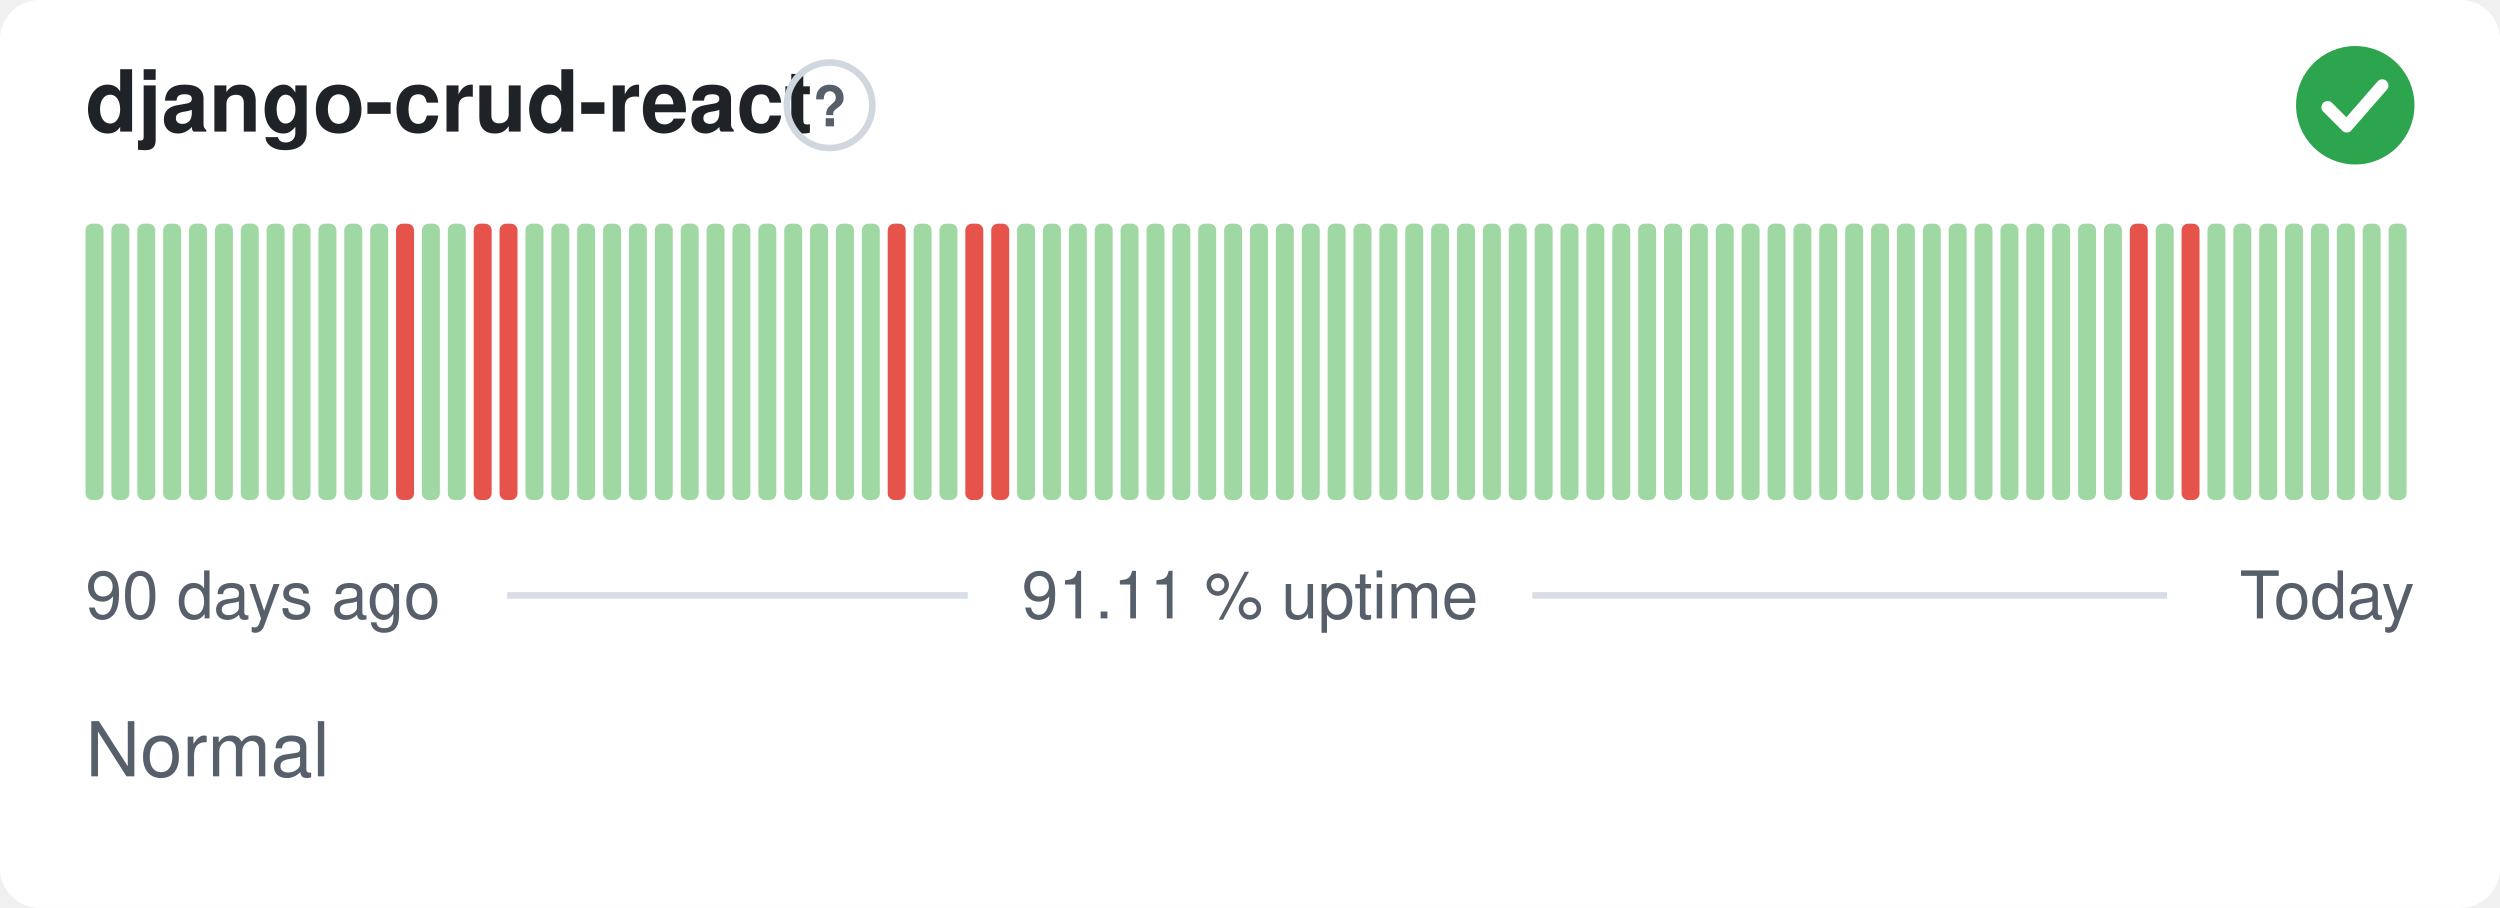
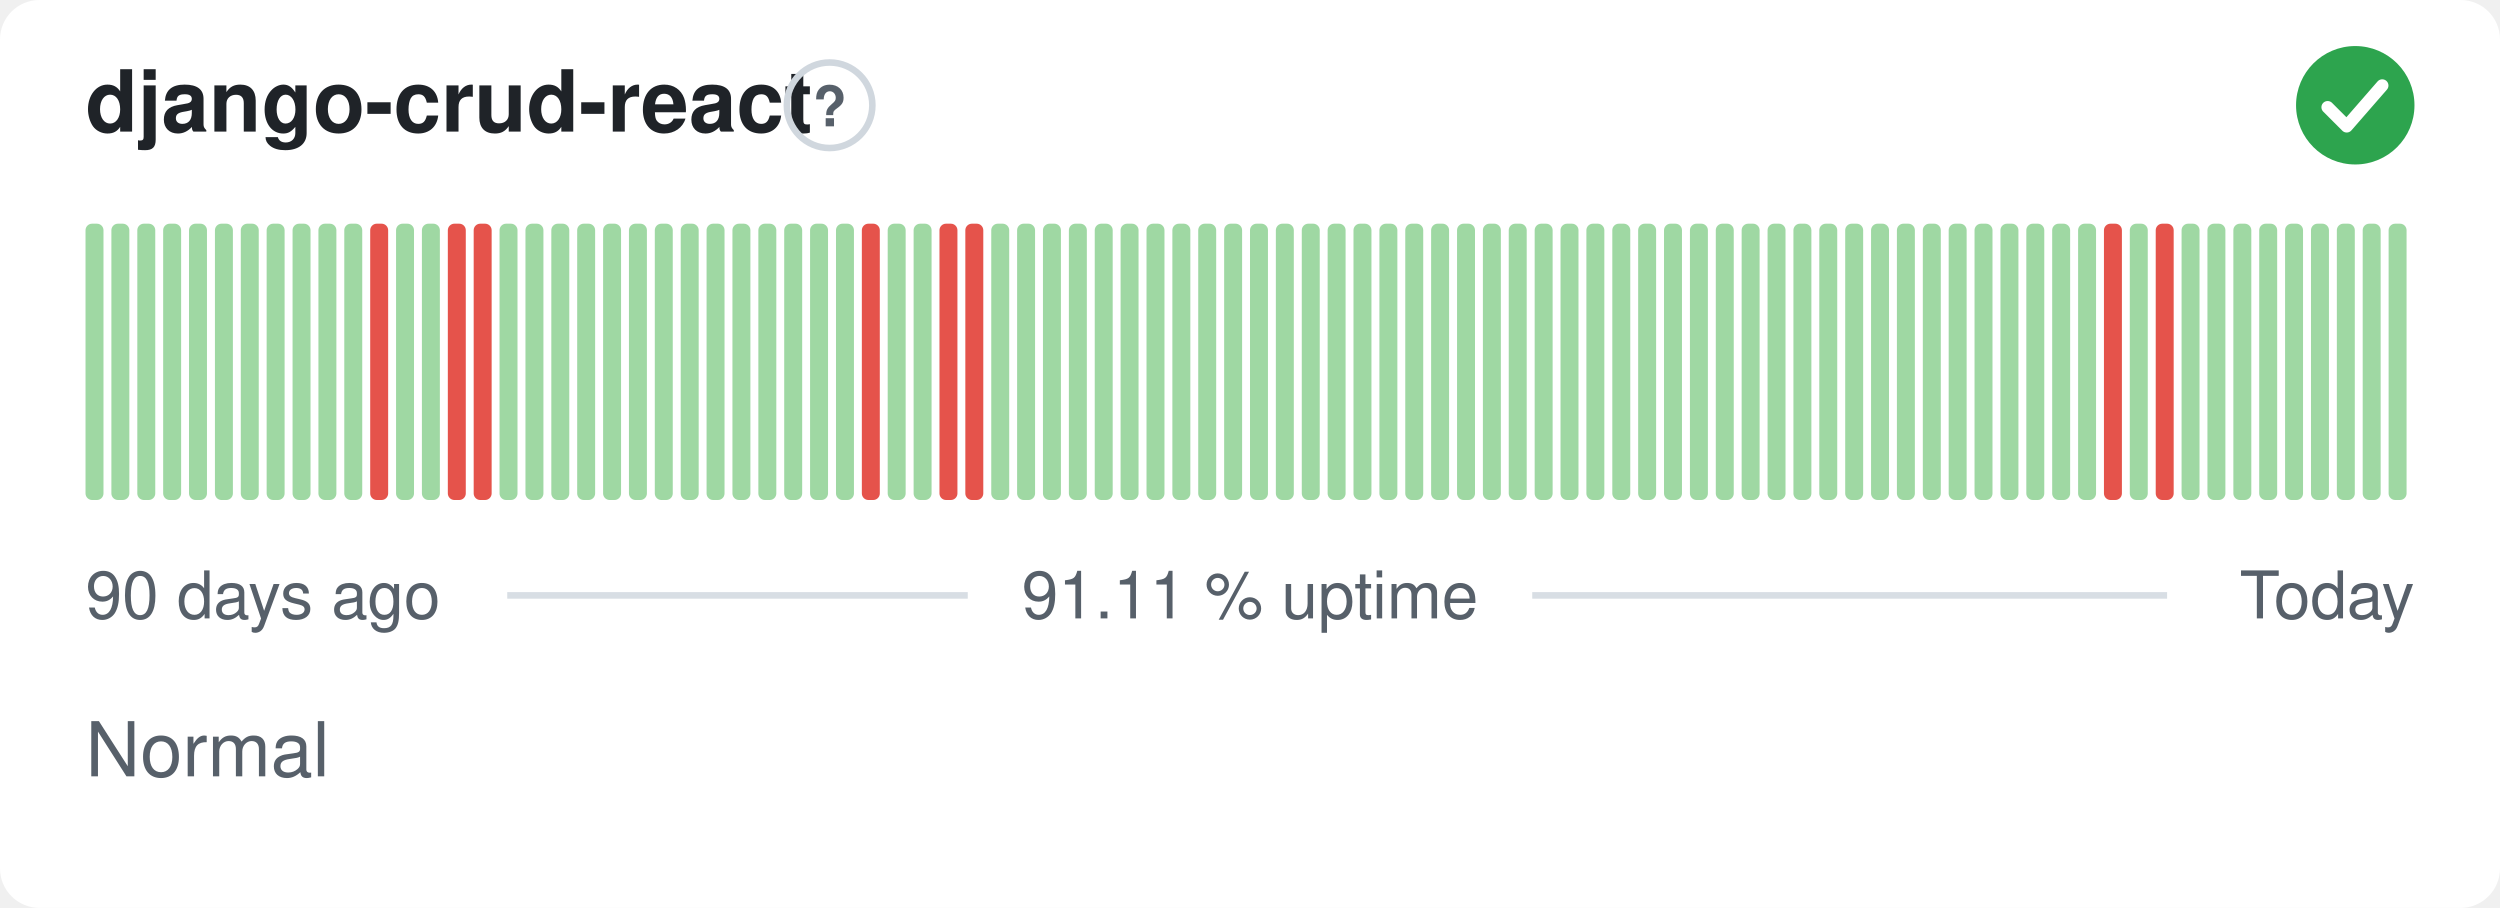
<svg xmlns="http://www.w3.org/2000/svg" width="380" height="138" viewBox="0 0 380 138" role="img" aria-label="django-crud-react: Normal, 91.11 % uptime over the last 90 days" font-family="-apple-system,BlinkMacSystemFont,'Segoe UI',Helvetica,Arial,sans-serif">
  <style>
    @media (prefers-color-scheme: dark) {
      .bg { fill: #0d1117 }
      .title { fill: #e6edf3 }
      .muted { fill: #8b949e }
      .hint { stroke: #30363d }
      .rule { stroke: #30363d }
      .nodata { fill: #21262d }
    }
  </style>
  <rect class="bg" width="380" height="138" rx="6" fill="#ffffff" />
  <text class="title" x="13" y="20" font-size="13" font-weight="600" fill="#1f2328">django-crud-react</text>
  <circle class="hint" cx="126.1" cy="16" r="6.5" fill="none" stroke="#d0d7de" stroke-width="1" />
  <text class="muted" x="126.1" y="19.2" text-anchor="middle" font-size="8.5" font-weight="700" fill="#57606a">?</text>
  <circle cx="358" cy="16" r="9" fill="#2da44e" />
  <path d="M353.80 16.30l2.90 2.90 5.40 -6.20" fill="none" stroke="#fff" stroke-width="1.89" stroke-linecap="round" stroke-linejoin="round" />
  <rect x="13.00" y="34.00" width="2.73" height="42.00" rx="1" fill="#9fd8a3" />
  <rect x="16.93" y="34.00" width="2.73" height="42.00" rx="1" fill="#9fd8a3" />
  <rect x="20.87" y="34.00" width="2.73" height="42.00" rx="1" fill="#9fd8a3" />
  <rect x="24.80" y="34.00" width="2.73" height="42.00" rx="1" fill="#9fd8a3" />
  <rect x="28.73" y="34.00" width="2.73" height="42.00" rx="1" fill="#9fd8a3" />
  <rect x="32.67" y="34.00" width="2.73" height="42.00" rx="1" fill="#9fd8a3" />
  <rect x="36.60" y="34.00" width="2.73" height="42.00" rx="1" fill="#9fd8a3" />
  <rect x="40.53" y="34.00" width="2.73" height="42.00" rx="1" fill="#9fd8a3" />
  <rect x="44.47" y="34.00" width="2.73" height="42.00" rx="1" fill="#9fd8a3" />
  <rect x="48.40" y="34.00" width="2.73" height="42.00" rx="1" fill="#9fd8a3" />
  <rect x="52.33" y="34.00" width="2.73" height="42.00" rx="1" fill="#9fd8a3" />
-   <rect x="56.27" y="34.00" width="2.73" height="42.00" rx="1" fill="#9fd8a3" />
-   <rect x="60.20" y="34.00" width="2.73" height="42.00" rx="1" fill="#e5534b" />
+   <rect x="56.27" y="34.00" width="2.73" height="42.00" rx="1" fill="#e5534b" />
+   <rect x="60.20" y="34.00" width="2.73" height="42.00" rx="1" fill="#9fd8a3" />
  <rect x="64.13" y="34.00" width="2.73" height="42.00" rx="1" fill="#9fd8a3" />
-   <rect x="68.07" y="34.00" width="2.73" height="42.00" rx="1" fill="#9fd8a3" />
+   <rect x="68.07" y="34.00" width="2.73" height="42.00" rx="1" fill="#e5534b" />
  <rect x="72.00" y="34.00" width="2.73" height="42.00" rx="1" fill="#e5534b" />
-   <rect x="75.93" y="34.00" width="2.73" height="42.00" rx="1" fill="#e5534b" />
+   <rect x="75.93" y="34.00" width="2.73" height="42.00" rx="1" fill="#9fd8a3" />
  <rect x="79.87" y="34.00" width="2.73" height="42.00" rx="1" fill="#9fd8a3" />
  <rect x="83.80" y="34.00" width="2.73" height="42.00" rx="1" fill="#9fd8a3" />
  <rect x="87.73" y="34.00" width="2.73" height="42.00" rx="1" fill="#9fd8a3" />
  <rect x="91.67" y="34.00" width="2.73" height="42.00" rx="1" fill="#9fd8a3" />
  <rect x="95.60" y="34.00" width="2.73" height="42.00" rx="1" fill="#9fd8a3" />
  <rect x="99.53" y="34.00" width="2.73" height="42.00" rx="1" fill="#9fd8a3" />
  <rect x="103.47" y="34.00" width="2.73" height="42.00" rx="1" fill="#9fd8a3" />
  <rect x="107.40" y="34.00" width="2.73" height="42.00" rx="1" fill="#9fd8a3" />
  <rect x="111.33" y="34.00" width="2.73" height="42.00" rx="1" fill="#9fd8a3" />
  <rect x="115.27" y="34.00" width="2.73" height="42.00" rx="1" fill="#9fd8a3" />
  <rect x="119.20" y="34.00" width="2.73" height="42.00" rx="1" fill="#9fd8a3" />
  <rect x="123.13" y="34.00" width="2.73" height="42.00" rx="1" fill="#9fd8a3" />
  <rect x="127.07" y="34.00" width="2.73" height="42.00" rx="1" fill="#9fd8a3" />
-   <rect x="131.00" y="34.00" width="2.73" height="42.00" rx="1" fill="#9fd8a3" />
-   <rect x="134.93" y="34.00" width="2.73" height="42.00" rx="1" fill="#e5534b" />
+   <rect x="131.00" y="34.00" width="2.73" height="42.00" rx="1" fill="#e5534b" />
+   <rect x="134.93" y="34.00" width="2.73" height="42.00" rx="1" fill="#9fd8a3" />
  <rect x="138.87" y="34.00" width="2.73" height="42.00" rx="1" fill="#9fd8a3" />
-   <rect x="142.80" y="34.00" width="2.73" height="42.00" rx="1" fill="#9fd8a3" />
+   <rect x="142.80" y="34.00" width="2.73" height="42.00" rx="1" fill="#e5534b" />
  <rect x="146.73" y="34.00" width="2.73" height="42.00" rx="1" fill="#e5534b" />
-   <rect x="150.67" y="34.00" width="2.73" height="42.00" rx="1" fill="#e5534b" />
+   <rect x="150.67" y="34.00" width="2.73" height="42.00" rx="1" fill="#9fd8a3" />
  <rect x="154.60" y="34.00" width="2.73" height="42.00" rx="1" fill="#9fd8a3" />
  <rect x="158.53" y="34.00" width="2.73" height="42.00" rx="1" fill="#9fd8a3" />
  <rect x="162.47" y="34.00" width="2.73" height="42.00" rx="1" fill="#9fd8a3" />
  <rect x="166.40" y="34.00" width="2.73" height="42.00" rx="1" fill="#9fd8a3" />
  <rect x="170.33" y="34.00" width="2.73" height="42.00" rx="1" fill="#9fd8a3" />
  <rect x="174.27" y="34.00" width="2.73" height="42.00" rx="1" fill="#9fd8a3" />
  <rect x="178.20" y="34.00" width="2.73" height="42.00" rx="1" fill="#9fd8a3" />
  <rect x="182.13" y="34.00" width="2.73" height="42.00" rx="1" fill="#9fd8a3" />
  <rect x="186.07" y="34.00" width="2.73" height="42.00" rx="1" fill="#9fd8a3" />
  <rect x="190.00" y="34.00" width="2.73" height="42.00" rx="1" fill="#9fd8a3" />
  <rect x="193.93" y="34.00" width="2.73" height="42.00" rx="1" fill="#9fd8a3" />
  <rect x="197.87" y="34.00" width="2.73" height="42.00" rx="1" fill="#9fd8a3" />
  <rect x="201.80" y="34.00" width="2.73" height="42.00" rx="1" fill="#9fd8a3" />
  <rect x="205.73" y="34.00" width="2.73" height="42.00" rx="1" fill="#9fd8a3" />
  <rect x="209.67" y="34.00" width="2.73" height="42.00" rx="1" fill="#9fd8a3" />
  <rect x="213.60" y="34.00" width="2.73" height="42.00" rx="1" fill="#9fd8a3" />
  <rect x="217.53" y="34.00" width="2.73" height="42.00" rx="1" fill="#9fd8a3" />
  <rect x="221.47" y="34.00" width="2.73" height="42.00" rx="1" fill="#9fd8a3" />
  <rect x="225.40" y="34.00" width="2.73" height="42.00" rx="1" fill="#9fd8a3" />
  <rect x="229.33" y="34.00" width="2.73" height="42.00" rx="1" fill="#9fd8a3" />
  <rect x="233.27" y="34.00" width="2.73" height="42.00" rx="1" fill="#9fd8a3" />
  <rect x="237.20" y="34.00" width="2.73" height="42.00" rx="1" fill="#9fd8a3" />
  <rect x="241.13" y="34.00" width="2.73" height="42.00" rx="1" fill="#9fd8a3" />
  <rect x="245.07" y="34.00" width="2.73" height="42.00" rx="1" fill="#9fd8a3" />
  <rect x="249.00" y="34.00" width="2.73" height="42.00" rx="1" fill="#9fd8a3" />
  <rect x="252.93" y="34.00" width="2.73" height="42.00" rx="1" fill="#9fd8a3" />
  <rect x="256.87" y="34.00" width="2.73" height="42.00" rx="1" fill="#9fd8a3" />
  <rect x="260.80" y="34.00" width="2.73" height="42.00" rx="1" fill="#9fd8a3" />
  <rect x="264.73" y="34.00" width="2.73" height="42.00" rx="1" fill="#9fd8a3" />
  <rect x="268.67" y="34.00" width="2.73" height="42.00" rx="1" fill="#9fd8a3" />
  <rect x="272.60" y="34.00" width="2.73" height="42.00" rx="1" fill="#9fd8a3" />
  <rect x="276.53" y="34.00" width="2.73" height="42.00" rx="1" fill="#9fd8a3" />
  <rect x="280.47" y="34.00" width="2.73" height="42.00" rx="1" fill="#9fd8a3" />
  <rect x="284.40" y="34.00" width="2.73" height="42.00" rx="1" fill="#9fd8a3" />
  <rect x="288.33" y="34.00" width="2.73" height="42.00" rx="1" fill="#9fd8a3" />
  <rect x="292.27" y="34.00" width="2.73" height="42.00" rx="1" fill="#9fd8a3" />
  <rect x="296.20" y="34.00" width="2.73" height="42.00" rx="1" fill="#9fd8a3" />
  <rect x="300.13" y="34.00" width="2.73" height="42.00" rx="1" fill="#9fd8a3" />
  <rect x="304.07" y="34.00" width="2.73" height="42.00" rx="1" fill="#9fd8a3" />
  <rect x="308.00" y="34.00" width="2.73" height="42.00" rx="1" fill="#9fd8a3" />
  <rect x="311.93" y="34.00" width="2.73" height="42.00" rx="1" fill="#9fd8a3" />
  <rect x="315.87" y="34.00" width="2.73" height="42.00" rx="1" fill="#9fd8a3" />
-   <rect x="319.80" y="34.00" width="2.73" height="42.00" rx="1" fill="#9fd8a3" />
-   <rect x="323.73" y="34.00" width="2.73" height="42.00" rx="1" fill="#e5534b" />
-   <rect x="327.67" y="34.00" width="2.73" height="42.00" rx="1" fill="#9fd8a3" />
-   <rect x="331.60" y="34.00" width="2.73" height="42.00" rx="1" fill="#e5534b" />
+   <rect x="319.80" y="34.00" width="2.73" height="42.00" rx="1" fill="#e5534b" />
+   <rect x="323.73" y="34.00" width="2.73" height="42.00" rx="1" fill="#9fd8a3" />
+   <rect x="327.67" y="34.00" width="2.73" height="42.00" rx="1" fill="#e5534b" />
+   <rect x="331.60" y="34.00" width="2.73" height="42.00" rx="1" fill="#9fd8a3" />
  <rect x="335.53" y="34.00" width="2.73" height="42.00" rx="1" fill="#9fd8a3" />
  <rect x="339.47" y="34.00" width="2.73" height="42.00" rx="1" fill="#9fd8a3" />
  <rect x="343.40" y="34.00" width="2.73" height="42.00" rx="1" fill="#9fd8a3" />
  <rect x="347.33" y="34.00" width="2.73" height="42.00" rx="1" fill="#9fd8a3" />
  <rect x="351.27" y="34.00" width="2.73" height="42.00" rx="1" fill="#9fd8a3" />
  <rect x="355.20" y="34.00" width="2.73" height="42.00" rx="1" fill="#9fd8a3" />
  <rect x="359.13" y="34.00" width="2.73" height="42.00" rx="1" fill="#9fd8a3" />
  <rect x="363.07" y="34.00" width="2.73" height="42.00" rx="1" fill="#9fd8a3" />
  <text class="muted" x="13" y="94" font-size="10" fill="#57606a">90 days ago</text>
  <text class="muted" x="190" y="94" text-anchor="middle" font-size="10" fill="#57606a">91.11 % uptime</text>
  <text class="muted" x="367" y="94" text-anchor="end" font-size="10" fill="#57606a">Today</text>
  <line class="rule" x1="77.1" y1="90.5" x2="147.1" y2="90.5" stroke="#d8dee4" stroke-width="1" />
  <line class="rule" x1="232.9" y1="90.5" x2="329.4" y2="90.5" stroke="#d8dee4" stroke-width="1" />
  <text class="muted" x="13" y="118" font-size="11.5" fill="#57606a">Normal</text>
</svg>
